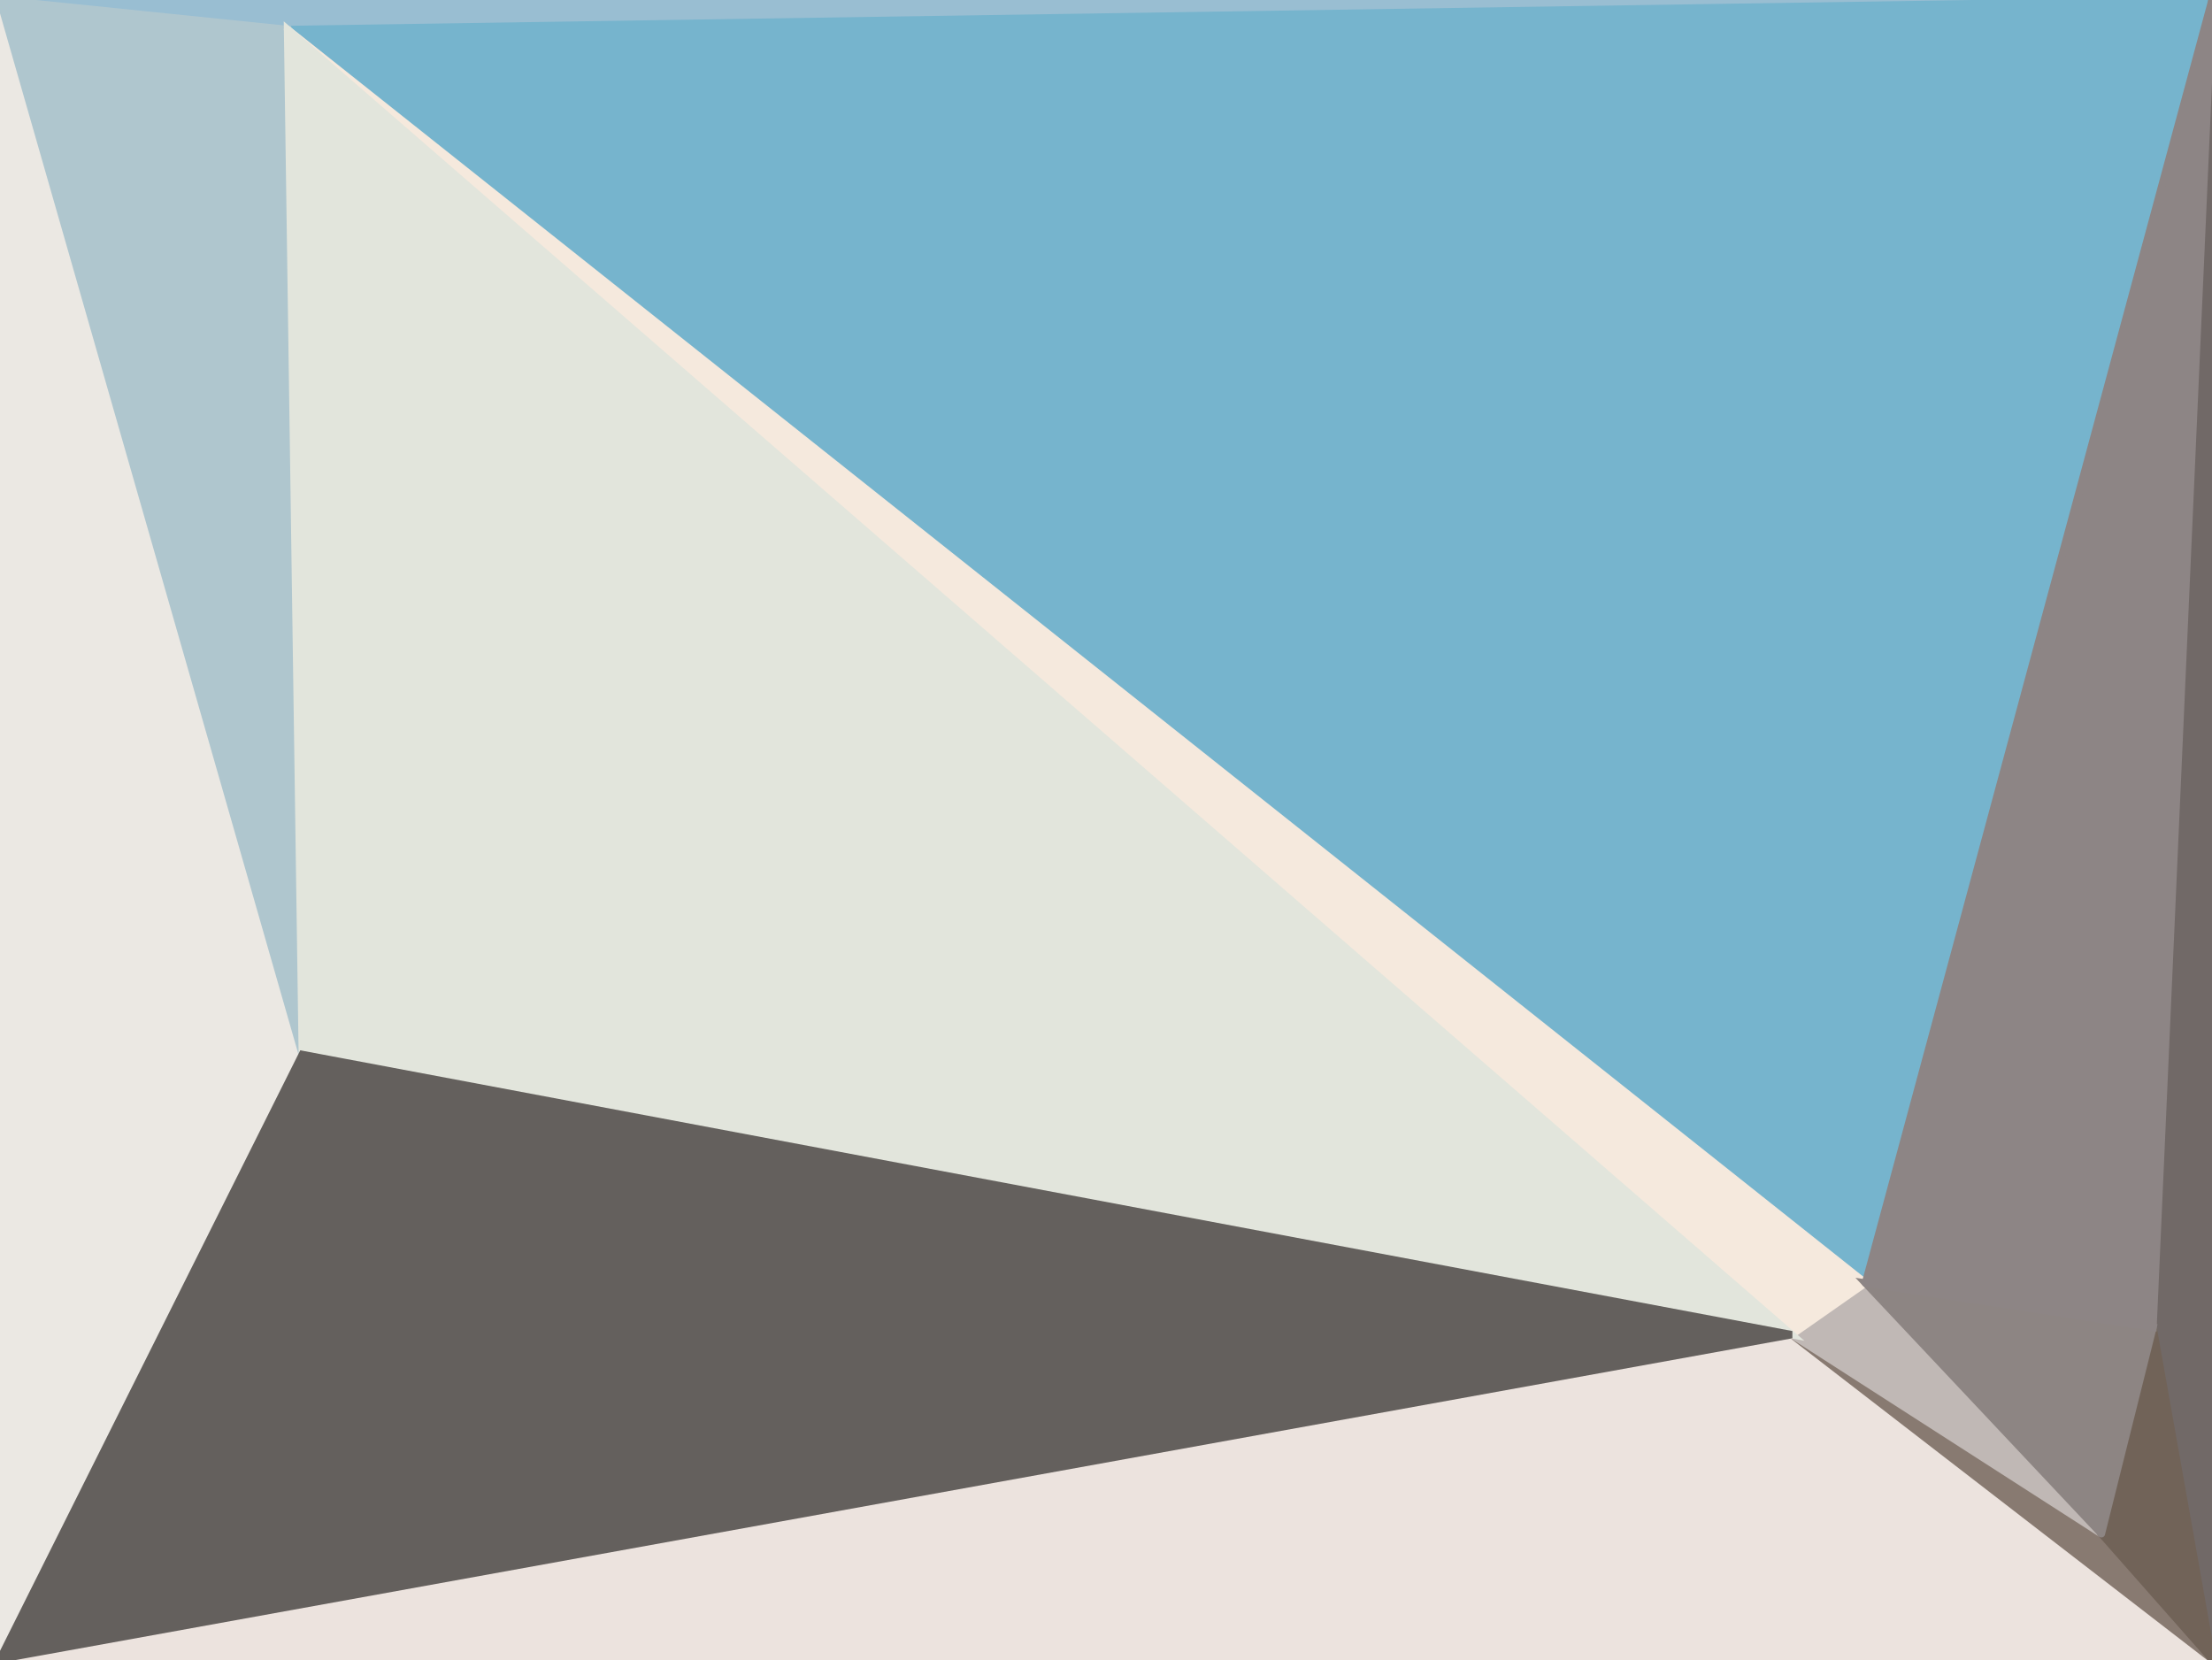
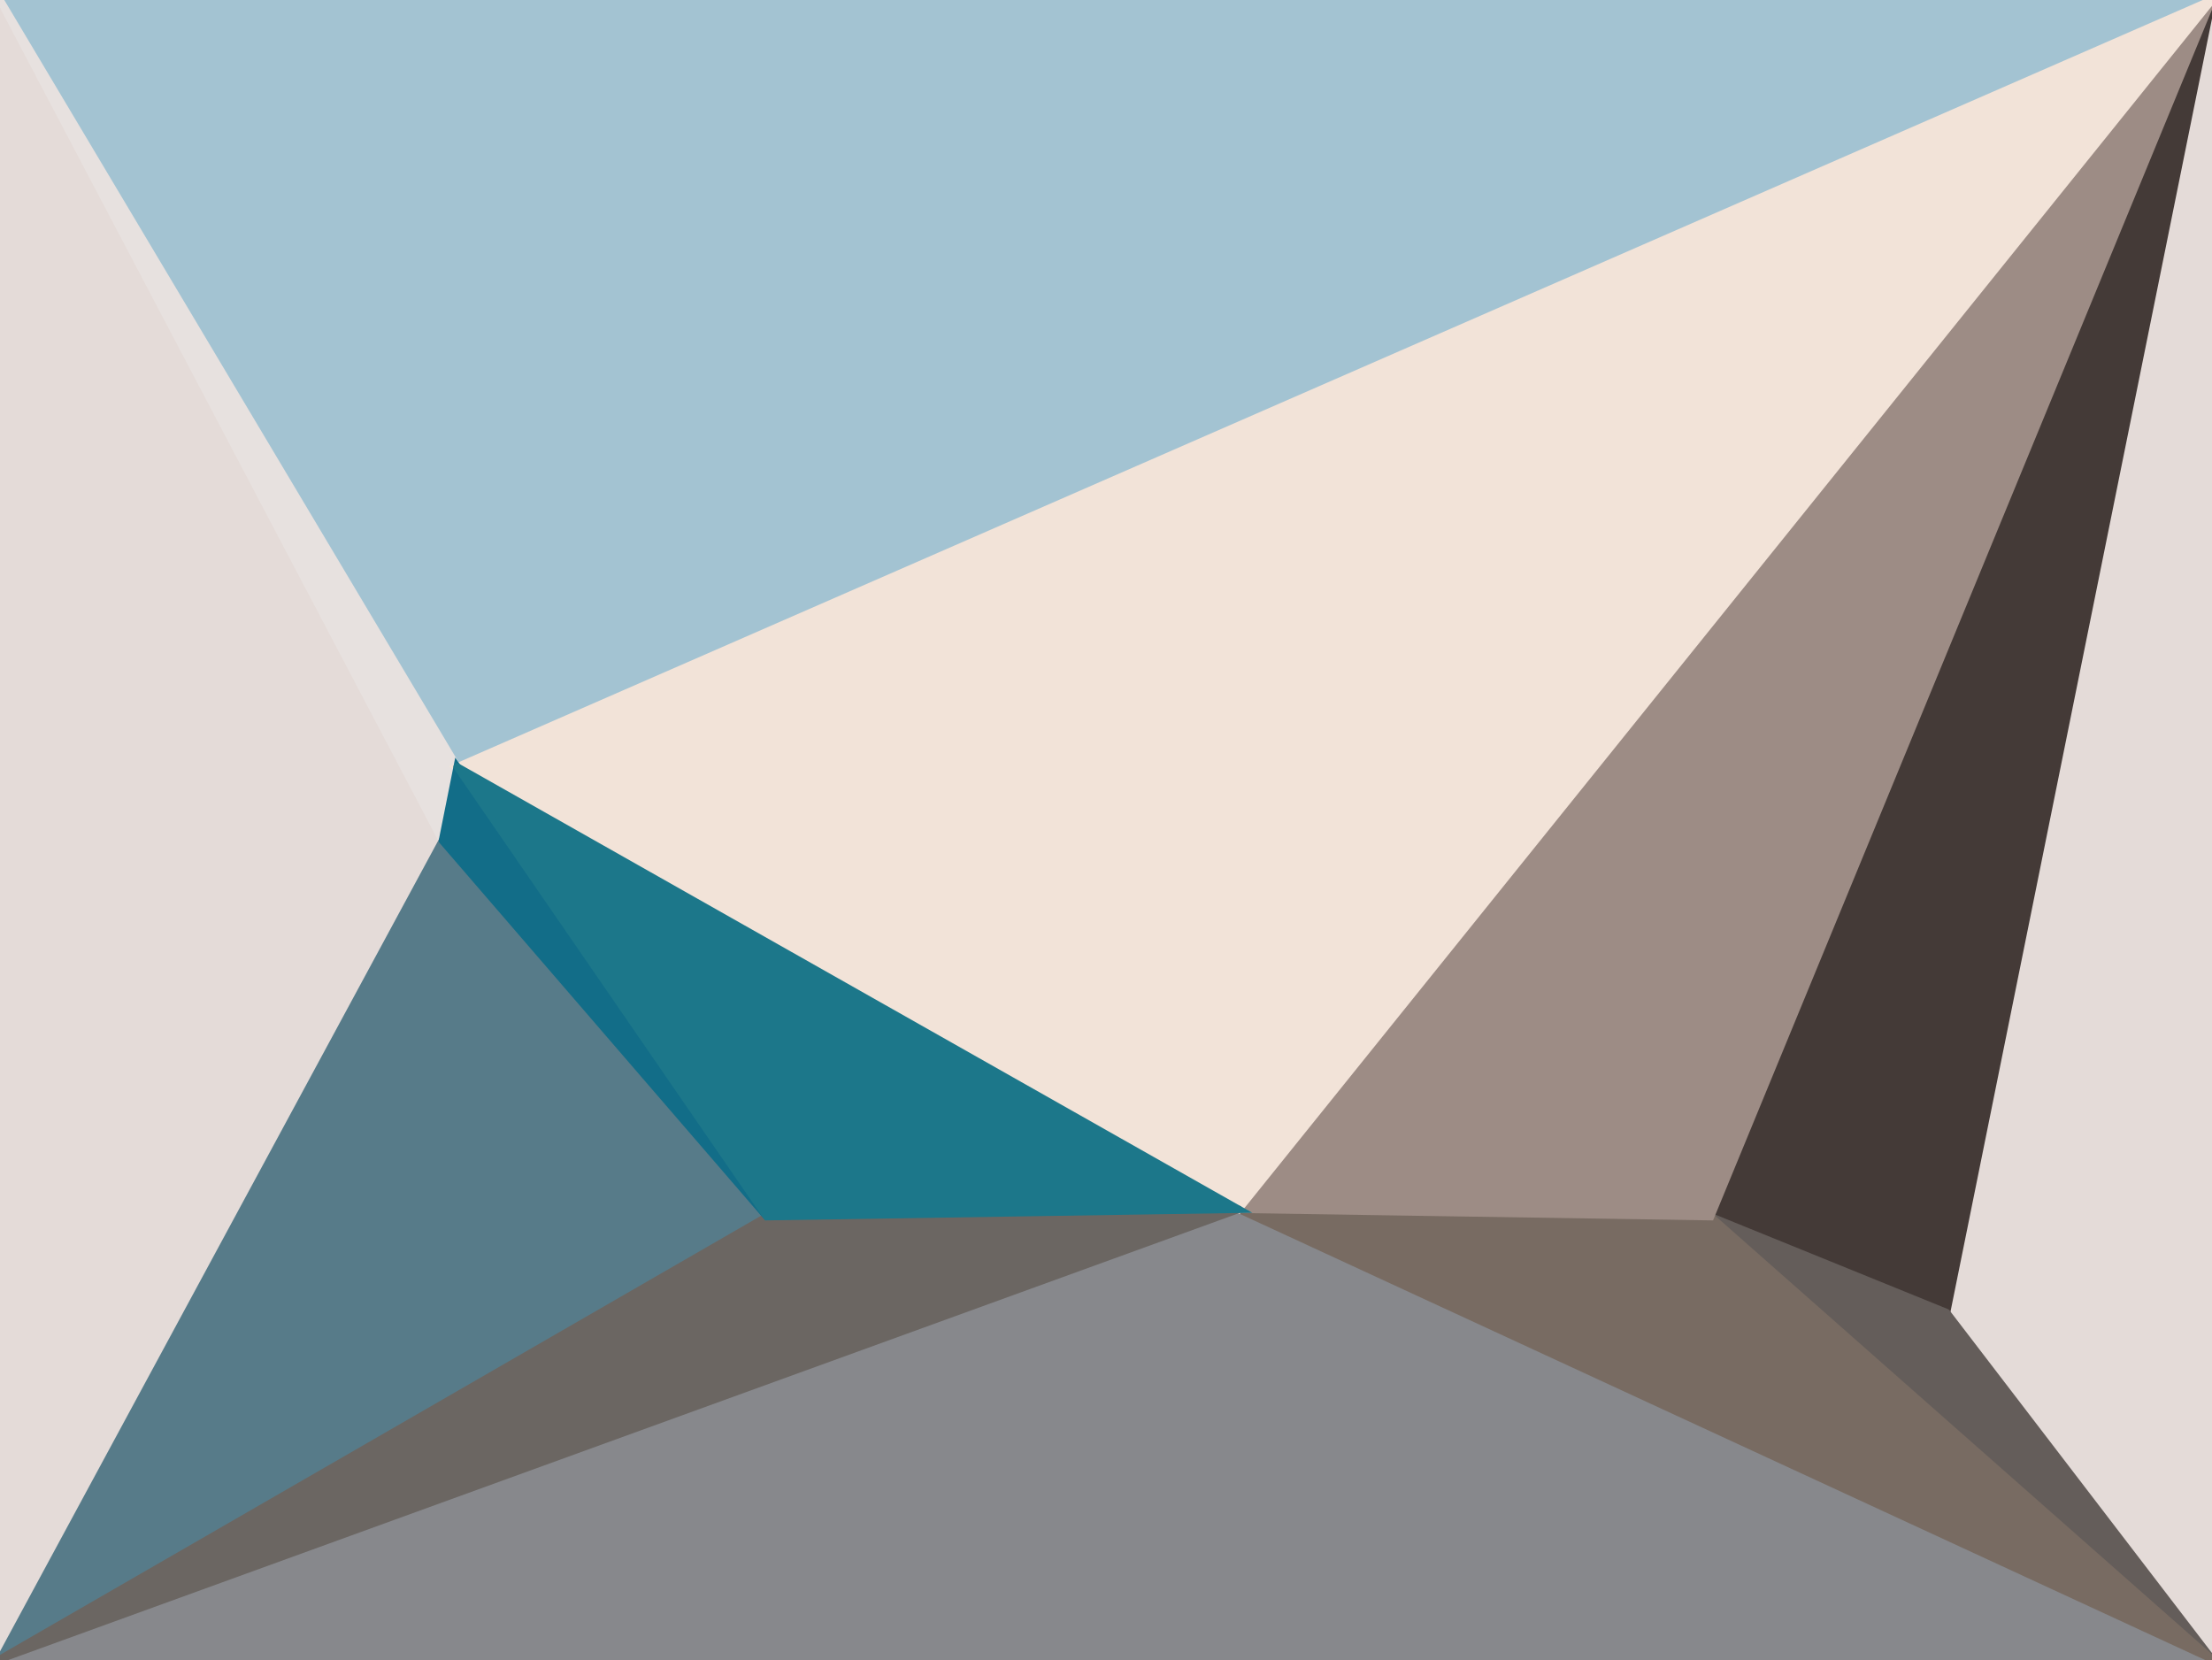
<svg xmlns="http://www.w3.org/2000/svg" width="300" height="225" viewBox="0 0 300 225">
  <g stroke-linecap="round">
-     <path fill="rgba(153,190,210,255)" stroke="rgba(153,190,210,255)" d="M0 0h300L39 4 0 0" />
-     <path fill="rgba(118,180,205,255)" stroke="rgba(118,180,205,255)" d="m39 4 261-4-47 174L39 4" />
-     <path fill="rgba(235,232,227,255)" stroke="rgba(235,232,227,255)" d="M0 225V0l41 143-41 82" />
-     <path fill="rgba(175,198,206,255)" stroke="rgba(175,198,206,255)" d="m0 0 39 4 2 139L0 0" />
-     <path fill="rgba(236,227,222,255)" stroke="rgba(236,227,222,255)" d="M300 225H0l243-44 57 44" />
-     <path fill="rgba(136,122,113,255)" stroke="rgba(136,122,113,255)" d="m285 208 15 17-57-44 42 27" />
-     <path fill="rgba(192,184,181,255)" stroke="rgba(192,184,181,255)" d="m253 174 32 34-42-27 10-7" />
-     <path fill="rgba(245,233,221,255)" stroke="rgba(245,233,221,255)" d="m39 4 214 170-10 7L39 4" />
-     <path fill="rgba(226,229,220,255)" stroke="rgba(226,229,220,255)" d="M41 143 39 4l204 177-202-38" />
-     <path fill="rgba(100,96,93,255)" stroke="rgba(100,96,93,255)" d="m0 225 41-82 202 38L0 225" />
-     <path fill="rgba(113,105,103,255)" stroke="rgba(113,105,103,255)" d="M300 0v225l-8-45 8-180" />
-     <path fill="rgba(113,99,88,255)" stroke="rgba(113,99,88,255)" d="m300 225-15-17 7-28 8 45" />
-     <path fill="rgba(141,133,131,255)" stroke="rgba(141,133,131,255)" d="m285 208-32-34 39 6-7 28" />
-     <path fill="rgba(141,133,133,255)" stroke="rgba(141,133,133,255)" d="M253 174 300 0l-8 180-39-6" />
+     <path fill="rgba(228,219,216,255)" stroke="rgba(228,219,216,255)" d="M300 0v225l-36-47L300 0" />
+     <path fill="rgba(68,58,55,255)" stroke="rgba(68,58,55,255)" d="m300 0-36 178-32-13L300 0" />
+     <path fill="rgba(100,93,90,255)" stroke="rgba(100,93,90,255)" d="m264 178 36 47-68-60 32 13" />
+     <path fill="rgba(228,219,216,255)" stroke="rgba(228,219,216,255)" d="M0 225V0l60 114L0 225" />
+     <path fill="rgba(135,136,140,255)" stroke="rgba(135,136,140,255)" d="M300 225H0l168-61 132 61" />
+     <path fill="rgba(120,107,98,255)" stroke="rgba(120,107,98,255)" d="m232 165 68 60-132-61 64 1" />
+     <path fill="rgba(157,140,133,255)" stroke="rgba(157,140,133,255)" d="m300 0-68 165-64-1L300 0" />
+     <path fill="rgba(163,195,210,255)" stroke="rgba(163,195,210,255)" d="M0 0h300L62 104 0 0" />
+     <path fill="rgba(231,225,223,255)" stroke="rgba(231,225,223,255)" d="M60 114 0 0l62 104-2 10" />
+     <path fill="rgba(242,227,216,255)" stroke="rgba(242,227,216,255)" d="M300 0 168 164 62 104 300 0" />
+     <path fill="rgba(87,123,137,255)" stroke="rgba(87,123,137,255)" d="m0 225 60-111 44 51L0 225" />
+     <path fill="rgba(107,102,98,255)" stroke="rgba(107,102,98,255)" d="M168 164 0 225l104-60 64-1" />
+     <path fill="rgba(18,109,136,255)" stroke="rgba(18,109,136,255)" d="m60 114 2-10 42 61-44-51" />
+     <path fill="rgba(28,119,138,255)" stroke="rgba(28,119,138,255)" d="m62 104 106 60-64 1-42-61" />
  </g>
</svg>
